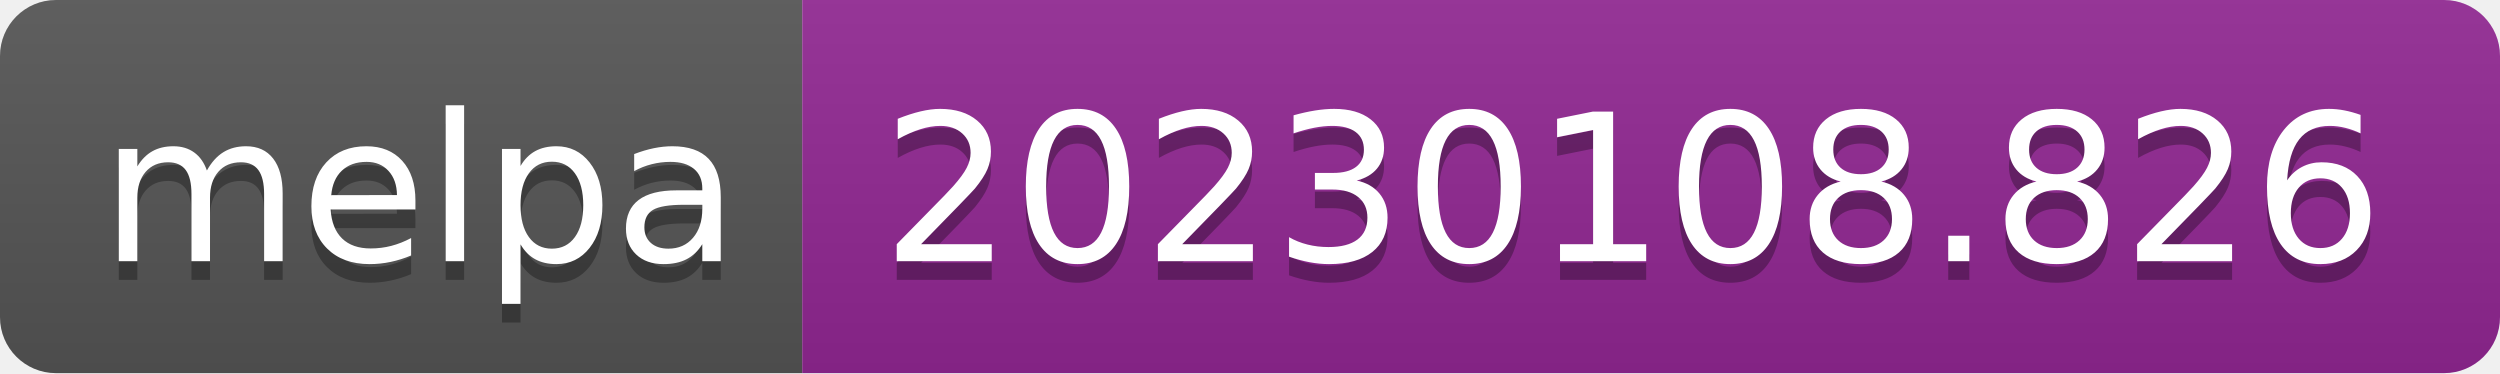
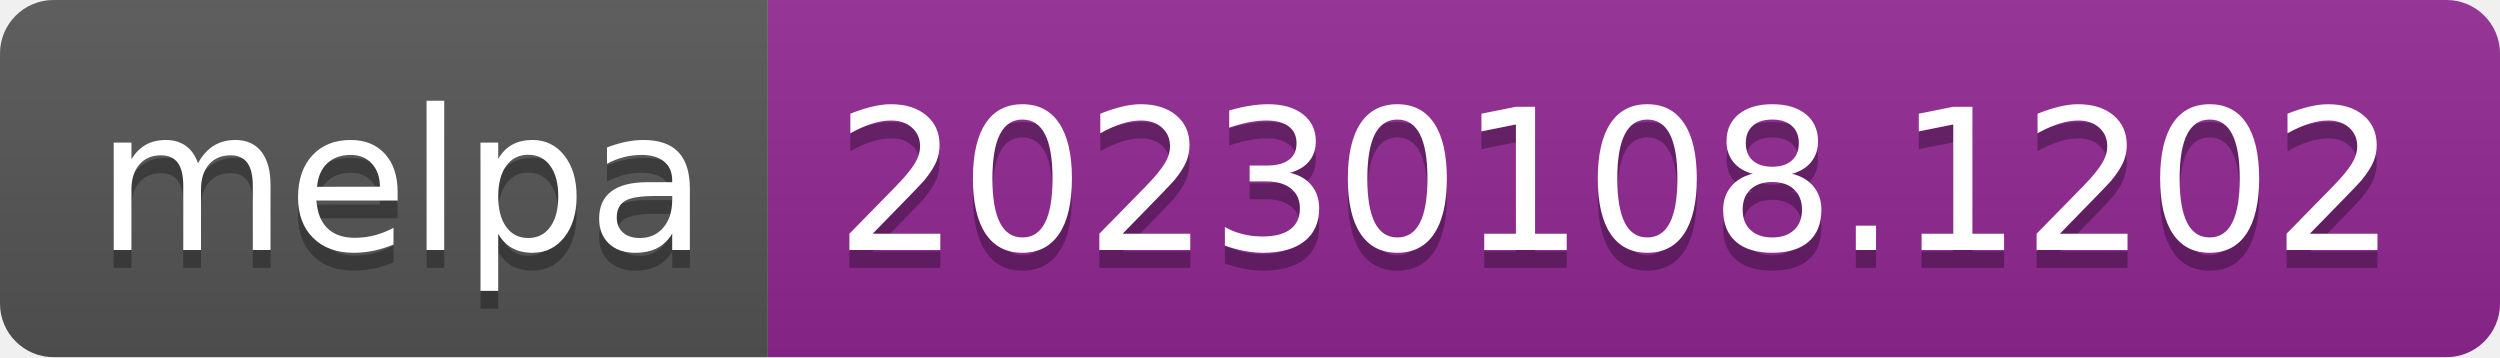
- <svg xmlns="http://www.w3.org/2000/svg" width="134" height="20" role="img" aria-label="melpa: 20230108.826">
+ <svg xmlns="http://www.w3.org/2000/svg" width="140" height="20" role="img" aria-label="melpa: 20230108.1202">
  <linearGradient id="s" x2="0" y2="100%">
    <stop offset="0" stop-color="#bbb" stop-opacity=".1" />
    <stop offset="1" stop-opacity=".1" />
  </linearGradient>
  <clipPath id="r">
-     <rect width="134" height="20" rx="3" fill="#fff" />
+     <rect width="140" height="20" rx="3" fill="#fff" />
  </clipPath>
  <g clip-path="url(#r)">
    <rect width="43" height="20" fill="#555" />
-     <rect x="43" width="91" height="20" fill="#922793" />
-     <rect width="134" height="20" fill="url(#s)" />
+     <rect x="43" width="97" height="20" fill="#922793" />
+     <rect width="140" height="20" fill="url(#s)" />
  </g>
  <g fill="#fff" text-anchor="middle" font-family="Verdana,Geneva,DejaVu Sans,sans-serif" text-rendering="geometricPrecision" font-size="110">
    <text aria-hidden="true" x="225" y="150" fill="#010101" fill-opacity=".3" transform="scale(.1)" textLength="330">melpa</text>
    <text x="225" y="140" transform="scale(.1)" fill="#fff" textLength="330">melpa</text>
-     <text aria-hidden="true" x="875" y="150" fill="#010101" fill-opacity=".3" transform="scale(.1)" textLength="810">20230108.826</text>
-     <text x="875" y="140" transform="scale(.1)" fill="#fff" textLength="810">20230108.826</text>
+     <text aria-hidden="true" x="905" y="150" fill="#010101" fill-opacity=".3" transform="scale(.1)" textLength="870">20230108.1202</text>
+     <text x="905" y="140" transform="scale(.1)" fill="#fff" textLength="870">20230108.1202</text>
  </g>
</svg>
